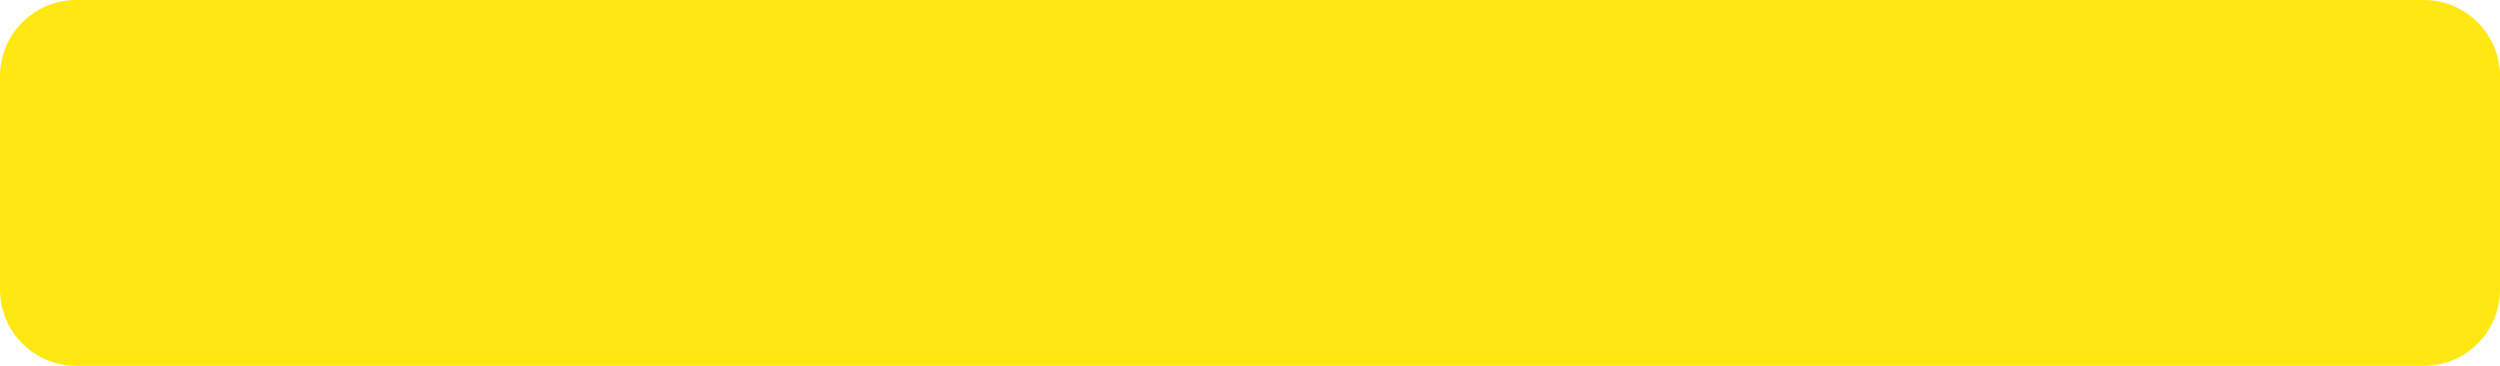
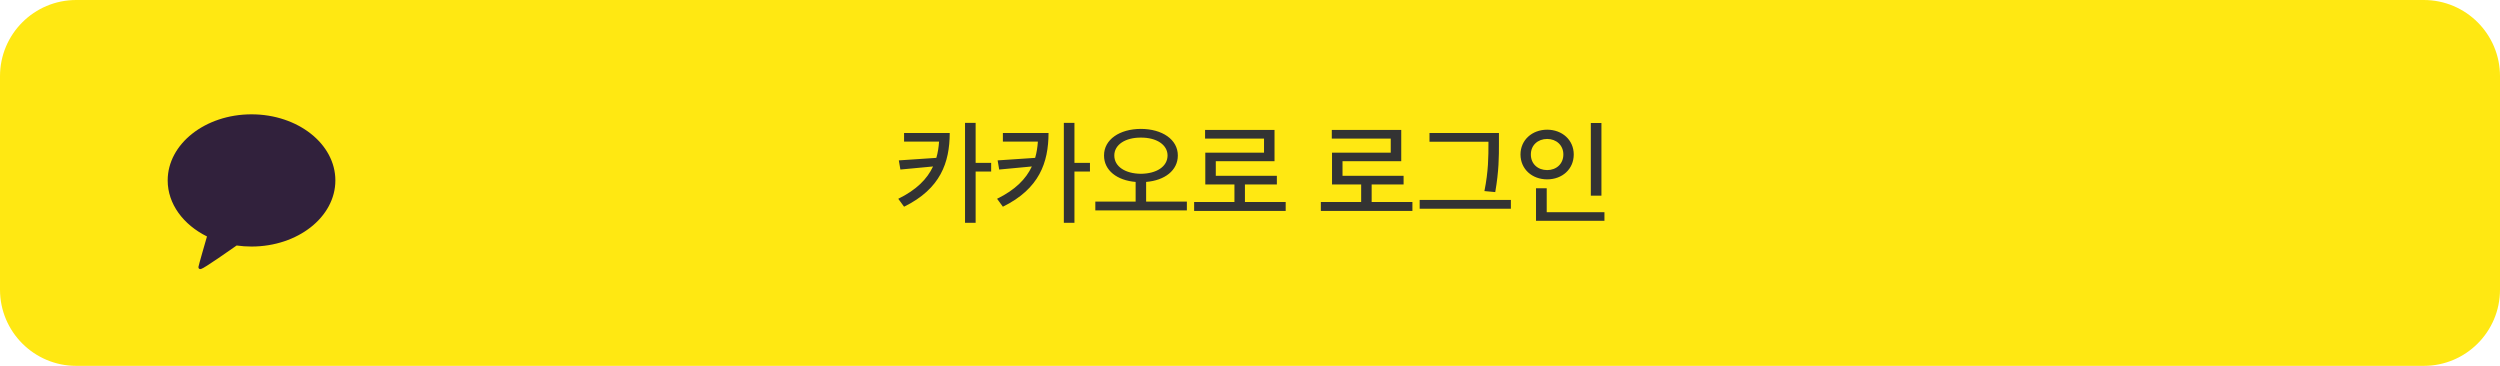
<svg xmlns="http://www.w3.org/2000/svg" width="328" height="48" viewBox="0 0 328 48" fill="none">
  <rect width="328" height="48" rx="10" fill="#FFE812" />
+   <path d="M124.605 17.453C124.59 21.328 123.404 24.763 118.614 27.121L117.852 26.081C120.225 24.916 121.639 23.503 122.415 21.84L118.13 22.243L117.925 21.042L122.847 20.712C123.045 20.039 123.155 19.328 123.206 18.581H118.614V17.453H124.605ZM126.612 29.23V16.12H128.003V21.364H130.04V22.507H128.003V29.23H126.612ZM137.569 17.453C137.554 21.328 136.368 24.763 131.578 27.121L130.816 26.081C133.189 24.916 134.603 23.503 135.379 21.84L131.094 22.243L130.889 21.042L135.811 20.712C136.009 20.039 136.119 19.328 136.17 18.581H131.578V17.453H137.569ZM139.576 29.23V16.12H140.967V21.364H143.003V22.507H140.967V29.23H139.576ZM149.683 16.911C152.488 16.919 154.532 18.303 154.532 20.398C154.532 22.36 152.818 23.671 150.372 23.869V26.447H155.718V27.605H143.707V26.447H148.995V23.869C146.563 23.671 144.842 22.36 144.849 20.398C144.842 18.303 146.893 16.919 149.683 16.911ZM146.197 20.398C146.197 21.87 147.662 22.785 149.683 22.8C151.719 22.785 153.177 21.87 153.184 20.398C153.177 18.977 151.719 18.039 149.683 18.054C147.662 18.039 146.197 18.977 146.197 20.398ZM168.682 26.506V27.678H156.67V26.506H161.958V24.206H158.135V20.031H165.84V18.186H158.106V17.043H167.217V21.145H159.512V23.064H167.525V24.206H163.335V26.506H168.682ZM185.308 26.506V27.678H173.296V26.506H178.584V24.206H174.761V20.031H182.466V18.186H174.732V17.043H183.843V21.145H176.138V23.064H184.151V24.206H179.961V26.506H185.308ZM196.661 17.453V18.859C196.661 20.559 196.661 22.397 196.177 25.202L194.756 25.07C195.284 22.441 195.284 20.515 195.284 18.859V18.596H187.549V17.453H196.661ZM186.26 27.385V26.227H198.228V27.385H186.26ZM210.108 16.135V25.671H208.716V16.135H210.108ZM199.488 20.266C199.495 18.369 201.004 17.021 202.989 17.014C204.966 17.021 206.475 18.369 206.475 20.266C206.475 22.192 204.966 23.532 202.989 23.532C201.004 23.532 199.495 22.192 199.488 20.266ZM200.85 20.266C200.843 21.503 201.766 22.316 202.989 22.316C204.19 22.316 205.113 21.503 205.113 20.266C205.113 19.057 204.19 18.23 202.989 18.23C201.766 18.23 200.843 19.057 200.85 20.266ZM201.524 28.967V24.704H202.93V27.839H210.503V28.967H201.524Z" fill="#333333" />
+   <path d="M33 15C26.925 15 22 18.883 22 23.673C22 26.77 24.059 29.487 27.156 31.022C26.988 31.603 26.073 34.76 26.037 35.008C26.037 35.008 26.015 35.194 26.136 35.265C26.256 35.337 26.398 35.281 26.398 35.281C26.744 35.233 30.412 32.657 31.046 32.21C31.68 32.3 32.333 32.346 33 32.346C39.075 32.346 44 28.463 44 23.673C44 18.883 39.075 15 33 15Z" fill="#31213C" />
</svg>
